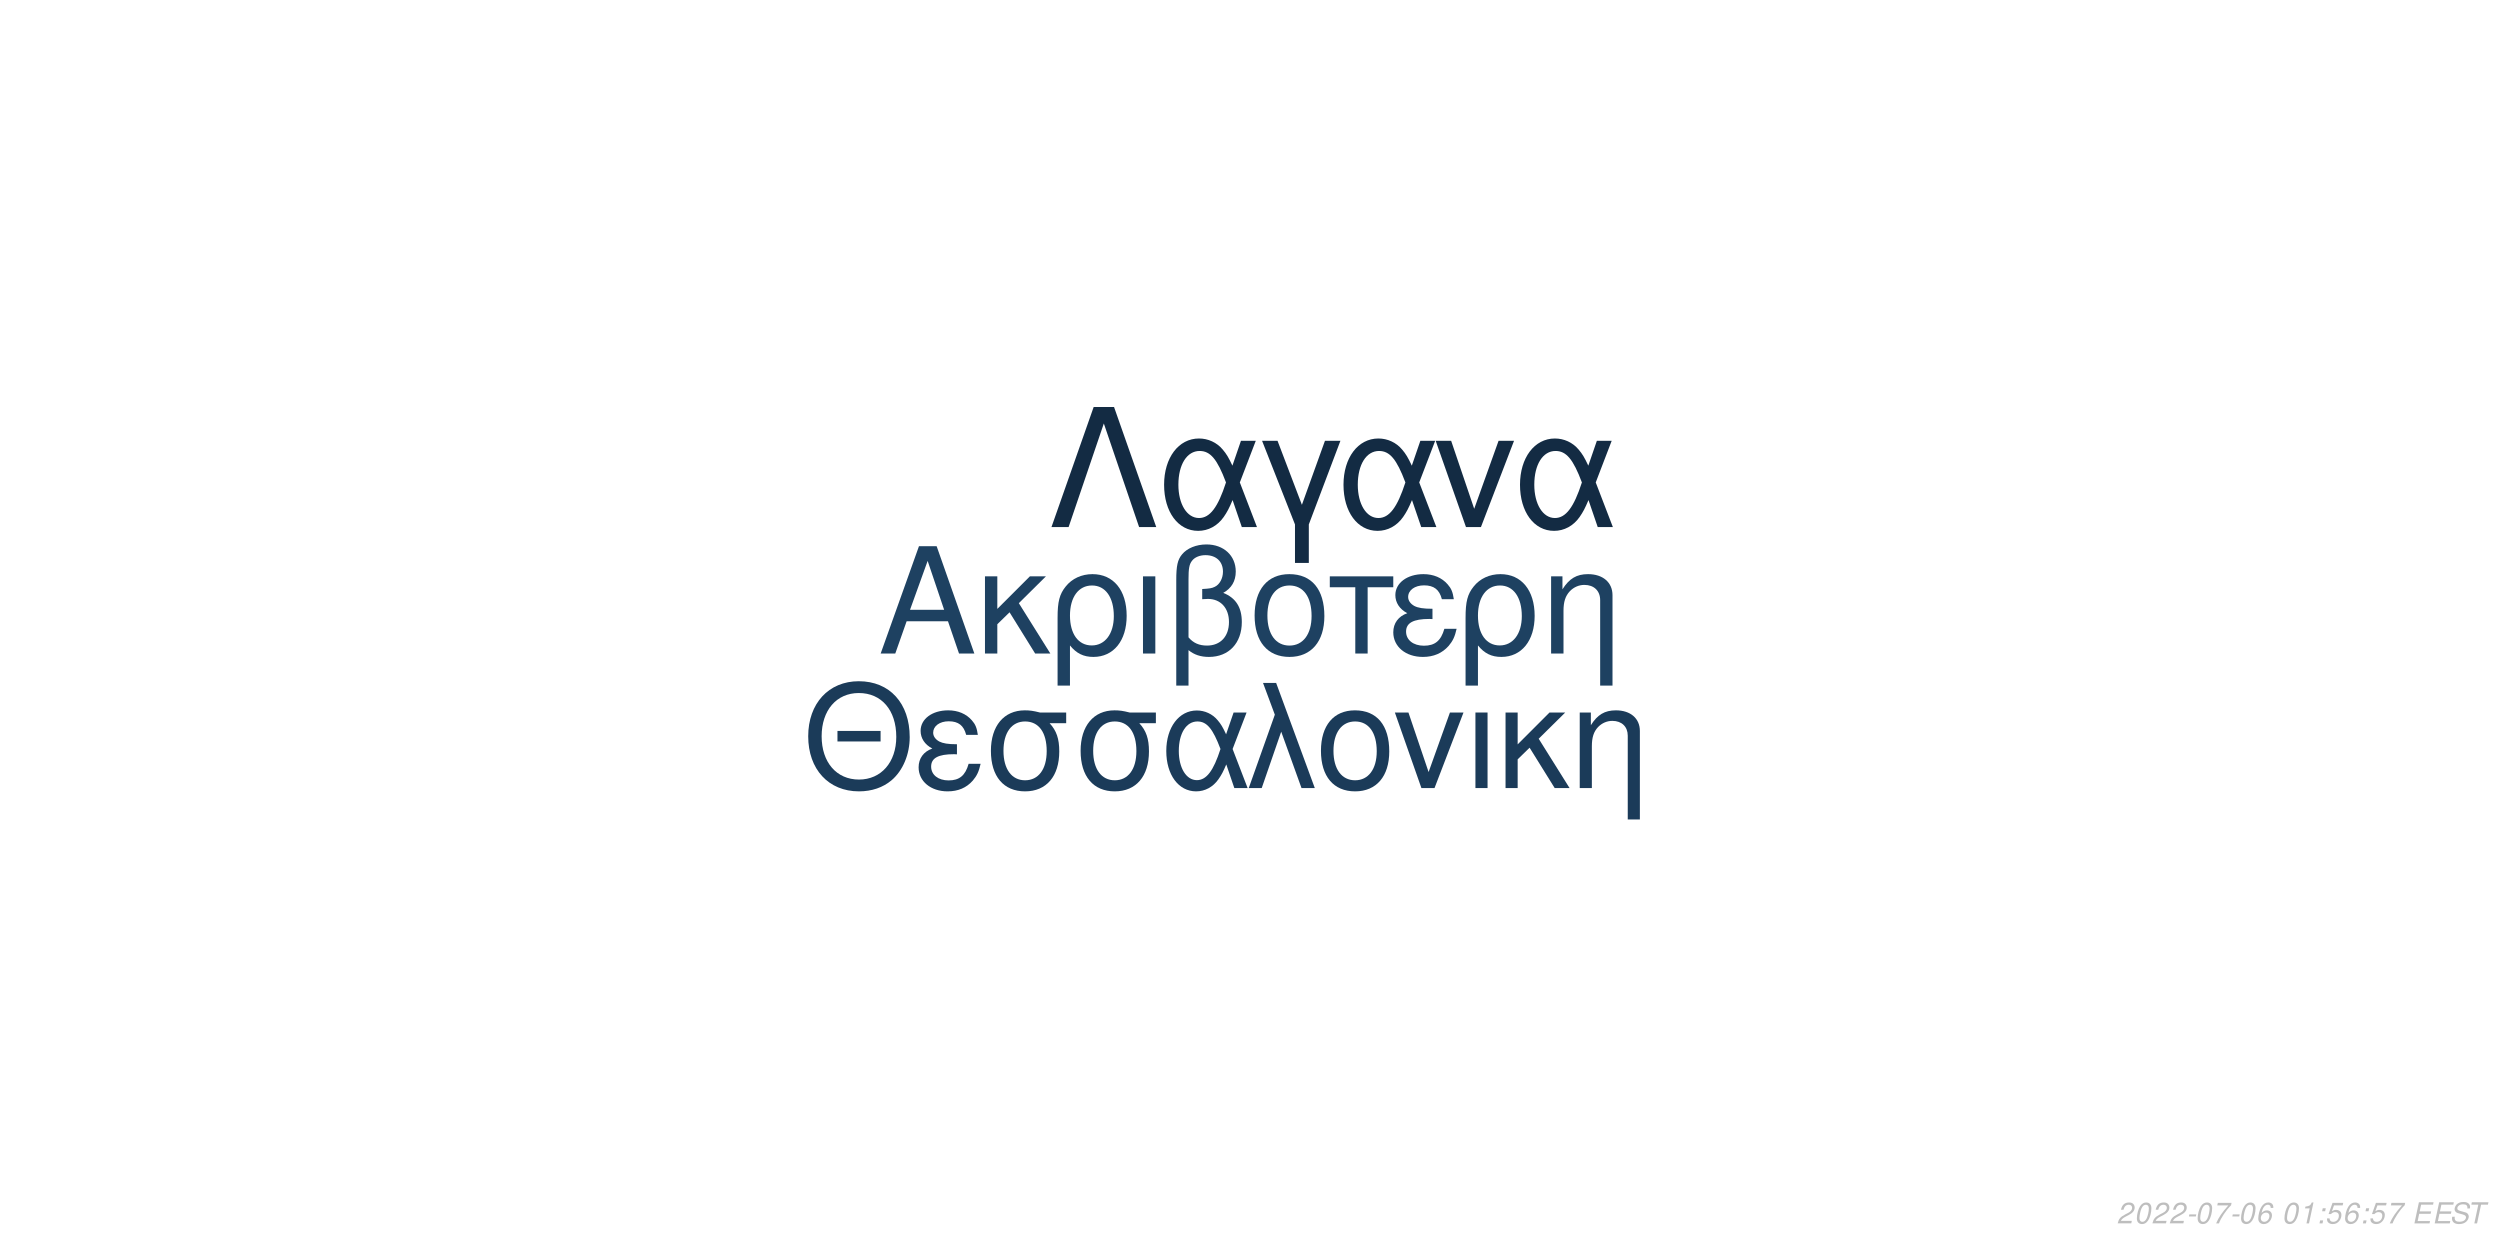
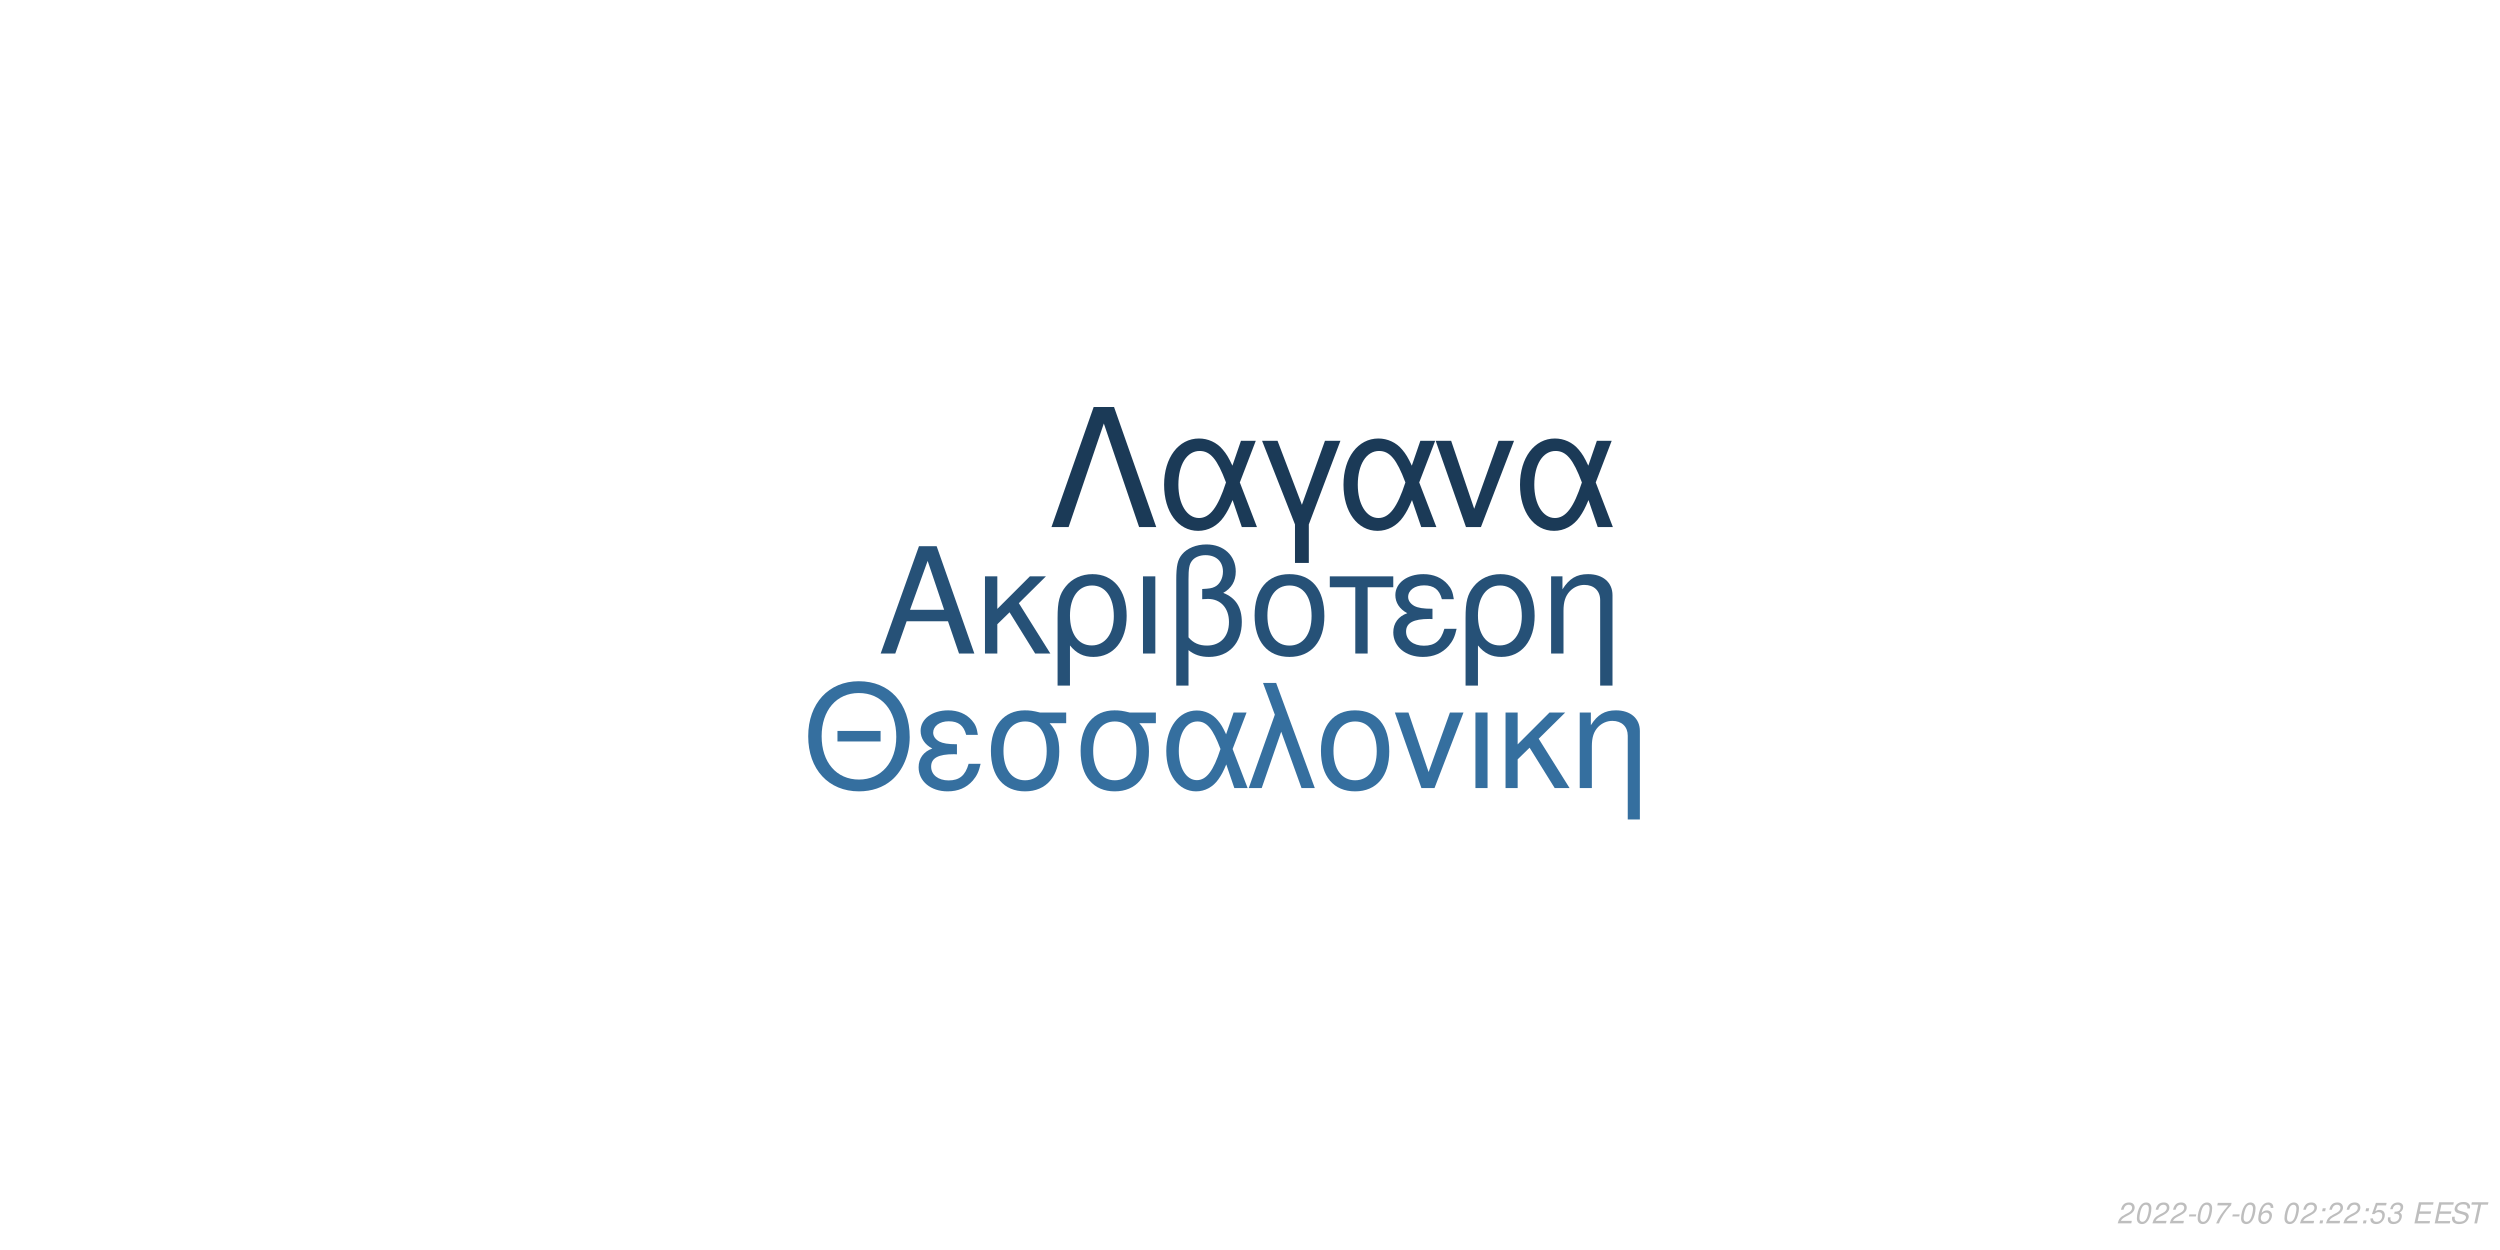
<svg xmlns="http://www.w3.org/2000/svg" xmlns:xlink="http://www.w3.org/1999/xlink" width="864pt" height="432pt" viewBox="0 0 864 432" version="1.1">
  <defs>
    <g>
      <symbol overflow="visible" id="glyph0-0">
        <path style="stroke:none;" d="" />
      </symbol>
      <symbol overflow="visible" id="glyph0-1">
        <path style="stroke:none;" d="M 24.125 -11.141 L 27.938 0 L 33.234 0 L 20.203 -37.094 L 14.094 -37.094 L 0.859 0 L 5.906 0 L 9.828 -11.141 Z M 22.797 -15.109 L 11 -15.109 L 17.094 -32.016 Z M 22.797 -15.109 " />
      </symbol>
      <symbol overflow="visible" id="glyph0-2">
        <path style="stroke:none;" d="M 7.172 -15.422 L 7.172 -26.672 L 2.906 -26.672 L 2.906 0 L 7.172 0 L 7.172 -10.125 L 11.406 -14.25 L 20.25 0 L 25.5 0 L 14.609 -17.406 L 23.969 -26.672 L 18.422 -26.672 Z M 7.172 -15.422 " />
      </symbol>
      <symbol overflow="visible" id="glyph0-3">
        <path style="stroke:none;" d="M 3 11.094 L 7.281 11.094 L 7.281 -2.797 C 9.516 -0.047 11.953 1.172 15.375 1.172 C 22.344 1.172 26.875 -4.422 26.875 -13.031 C 26.875 -21.891 22.297 -27.438 15.062 -27.438 C 11.297 -27.438 7.984 -25.906 5.797 -23.156 C 3.672 -20.516 3 -17.969 3 -12.359 Z M 14.906 -23.516 C 19.547 -23.516 22.438 -19.438 22.438 -12.922 C 22.438 -6.812 19.391 -2.797 14.812 -2.797 C 10.172 -2.797 7.281 -6.766 7.281 -13.125 C 7.281 -19.484 10.234 -23.516 14.906 -23.516 Z M 14.906 -23.516 " />
      </symbol>
      <symbol overflow="visible" id="glyph0-4">
        <path style="stroke:none;" d="M 3.516 0 L 7.781 0 L 7.781 -26.672 L 3.516 -26.672 Z M 3.516 0 " />
      </symbol>
      <symbol overflow="visible" id="glyph0-5">
        <path style="stroke:none;" d="M 4.016 11.094 L 8.25 11.094 L 8.25 -1.172 C 10.172 0.406 12.422 1.172 15.312 1.172 C 22.188 1.172 26.672 -3.609 26.672 -10.891 C 26.672 -15.984 24.578 -19.234 20.25 -20.969 C 23.109 -22.547 24.578 -25.031 24.578 -28.344 C 24.578 -33.844 20.406 -37.703 14.453 -37.703 C 10.938 -37.703 7.734 -36.391 6 -34.25 C 4.484 -32.422 4.016 -30.328 4.016 -25.391 Z M 8.25 -25.656 C 8.25 -29.359 8.5 -30.844 9.469 -32.062 C 10.375 -33.281 12.156 -34 14.094 -34 C 17.812 -34 20.156 -31.812 20.156 -28.297 C 20.156 -25.953 18.984 -23.812 17.297 -23.047 C 16.281 -22.547 15.469 -22.438 12.984 -22.297 L 12.984 -18.781 C 13.734 -18.828 14.344 -18.875 14.969 -18.875 C 19.344 -18.875 22.234 -15.719 22.234 -10.891 C 22.234 -5.906 19.281 -2.75 14.656 -2.75 C 11.953 -2.75 9.922 -3.609 8.25 -5.594 Z M 8.25 -25.656 " />
      </symbol>
      <symbol overflow="visible" id="glyph0-6">
        <path style="stroke:none;" d="M 14.094 -27.438 C 6.562 -27.438 2.094 -22.094 2.094 -13.125 C 2.094 -4.125 6.562 1.172 14.141 1.172 C 21.672 1.172 26.203 -4.172 26.203 -12.922 C 26.203 -22.188 21.828 -27.438 14.094 -27.438 Z M 14.141 -23.516 C 18.938 -23.516 21.781 -19.594 21.781 -12.984 C 21.781 -6.672 18.828 -2.75 14.141 -2.75 C 9.422 -2.75 6.516 -6.672 6.516 -13.125 C 6.516 -19.594 9.422 -23.516 14.141 -23.516 Z M 14.141 -23.516 " />
      </symbol>
      <symbol overflow="visible" id="glyph0-7">
        <path style="stroke:none;" d="M 7.891 0 L 12.156 0 L 12.156 -22.906 L 21.016 -22.906 L 21.016 -26.672 L -0.922 -26.672 L -0.922 -22.906 L 7.891 -22.906 Z M 7.891 0 " />
      </symbol>
      <symbol overflow="visible" id="glyph0-8">
        <path style="stroke:none;" d="M 14.562 -15.469 C 11.344 -15.469 9.562 -15.781 8.297 -16.438 C 6.922 -17.203 6.156 -18.328 6.156 -19.547 C 6.156 -21.891 8.453 -23.562 11.656 -23.562 C 15.062 -23.562 16.953 -22.094 17.812 -18.781 L 21.938 -18.781 C 21.578 -21.266 21.062 -22.5 19.797 -23.922 C 17.812 -26.203 14.906 -27.438 11.453 -27.438 C 5.797 -27.438 1.734 -24.375 1.734 -20.203 C 1.734 -17.609 3.156 -15.375 5.859 -13.938 C 2.797 -12.875 1.016 -10.484 1.016 -7.328 C 1.016 -2.391 5.297 1.172 11.25 1.172 C 14.969 1.172 17.906 -0.109 20.156 -2.641 C 21.578 -4.328 22.297 -5.797 22.906 -8.547 L 18.672 -8.547 C 17.5 -4.422 15.422 -2.703 11.609 -2.703 C 7.938 -2.703 5.438 -4.688 5.438 -7.578 C 5.438 -10.578 7.938 -11.953 13.484 -11.953 C 13.641 -11.953 14.094 -11.953 14.562 -11.906 Z M 14.562 -15.469 " />
      </symbol>
      <symbol overflow="visible" id="glyph0-9">
        <path style="stroke:none;" d="M 3.562 -26.672 L 3.562 0 L 7.844 0 L 7.844 -14.703 C 7.844 -17.906 8.5 -19.891 10.031 -21.531 C 11.406 -22.953 13.188 -23.719 15.062 -23.719 C 18.375 -23.719 20.516 -21.672 20.516 -18.469 L 20.516 11.094 L 24.781 11.094 L 24.781 -20.156 C 24.781 -24.578 21.469 -27.438 16.328 -27.438 C 12.359 -27.438 9.828 -25.906 7.484 -22.188 L 7.484 -26.672 Z M 3.562 -26.672 " />
      </symbol>
      <symbol overflow="visible" id="glyph1-0">
        <path style="stroke:none;" d="" />
      </symbol>
      <symbol overflow="visible" id="glyph1-1">
        <path style="stroke:none;" d="M 26.859 -19.734 L 11.953 -19.734 L 11.953 -16.094 L 26.859 -16.094 Z M 19.328 -36.922 C 8.922 -36.922 1.844 -29.25 1.844 -17.891 C 1.844 -6.484 8.875 1.141 19.391 1.141 C 23.812 1.141 27.703 -0.203 30.641 -2.688 C 34.578 -6.031 36.922 -11.656 36.922 -17.594 C 36.922 -29.297 30 -36.922 19.328 -36.922 Z M 19.328 -32.844 C 27.203 -32.844 32.281 -26.906 32.281 -17.688 C 32.281 -8.922 27.062 -2.938 19.391 -2.938 C 11.609 -2.938 6.484 -8.922 6.484 -17.891 C 6.484 -26.859 11.609 -32.844 19.328 -32.844 Z M 19.328 -32.844 " />
      </symbol>
      <symbol overflow="visible" id="glyph1-2">
        <path style="stroke:none;" d="M 14.25 -15.141 C 11.109 -15.141 9.375 -15.453 8.125 -16.094 C 6.781 -16.844 6.031 -17.938 6.031 -19.141 C 6.031 -21.422 8.266 -23.078 11.406 -23.078 C 14.75 -23.078 16.594 -21.625 17.438 -18.391 L 21.469 -18.391 C 21.125 -20.828 20.625 -22.031 19.391 -23.422 C 17.438 -25.656 14.594 -26.859 11.219 -26.859 C 5.688 -26.859 1.688 -23.875 1.688 -19.781 C 1.688 -17.234 3.094 -15.047 5.734 -13.656 C 2.734 -12.609 1 -10.266 1 -7.172 C 1 -2.344 5.188 1.141 11.016 1.141 C 14.656 1.141 17.547 -0.094 19.734 -2.594 C 21.125 -4.234 21.828 -5.688 22.422 -8.375 L 18.281 -8.375 C 17.141 -4.328 15.094 -2.641 11.359 -2.641 C 7.766 -2.641 5.328 -4.578 5.328 -7.422 C 5.328 -10.359 7.766 -11.703 13.203 -11.703 C 13.359 -11.703 13.797 -11.703 14.25 -11.656 Z M 14.25 -15.141 " />
      </symbol>
      <symbol overflow="visible" id="glyph1-3">
        <path style="stroke:none;" d="M 29 -26.109 L 19.938 -26.109 C 17.594 -26.703 16.438 -26.859 14.703 -26.859 C 7.469 -26.859 2.984 -21.469 2.984 -12.859 C 2.984 -4.031 7.375 1.141 14.797 1.141 C 22.172 1.141 26.609 -4.078 26.609 -12.656 C 26.609 -17.047 25.656 -19.828 23.266 -22.422 L 29 -22.422 Z M 14.797 -23.016 C 19.531 -23.016 22.266 -19.234 22.266 -12.75 C 22.266 -6.531 19.438 -2.688 14.797 -2.688 C 10.172 -2.688 7.328 -6.531 7.328 -12.859 C 7.328 -19.188 10.172 -23.016 14.797 -23.016 Z M 14.797 -23.016 " />
      </symbol>
      <symbol overflow="visible" id="glyph1-4">
        <path style="stroke:none;" d="M 29.344 -26.109 L 24.859 -26.109 L 22.266 -18.578 C 21.125 -21.031 20.484 -22.125 19.328 -23.469 C 17.547 -25.609 14.906 -26.812 12.156 -26.812 C 5.984 -26.812 1.594 -20.984 1.594 -12.812 C 1.594 -4.578 5.828 1.141 11.906 1.141 C 14.953 1.141 17.734 -0.344 19.625 -3.047 C 20.672 -4.531 21.281 -5.688 22.328 -8.172 L 25.109 0 L 29.703 0 L 24.516 -13.5 Z M 20.328 -13.5 C 17.891 -5.922 15.453 -2.734 12.156 -2.734 C 8.516 -2.734 5.922 -6.922 5.922 -12.812 C 5.922 -18.938 8.516 -23.016 12.359 -23.016 C 15.594 -23.016 17.688 -20.531 20.328 -13.5 Z M 20.328 -13.5 " />
      </symbol>
      <symbol overflow="visible" id="glyph1-5">
        <path style="stroke:none;" d="M 1.094 0 L 5.578 0 L 12.312 -19.484 L 19.328 0 L 23.922 0 L 10.562 -36.328 L 6.031 -36.328 L 10.109 -25.359 Z M 1.094 0 " />
      </symbol>
      <symbol overflow="visible" id="glyph1-6">
        <path style="stroke:none;" d="M 13.797 -26.859 C 6.422 -26.859 2.047 -21.625 2.047 -12.859 C 2.047 -4.031 6.422 1.141 13.859 1.141 C 21.234 1.141 25.656 -4.078 25.656 -12.656 C 25.656 -21.719 21.375 -26.859 13.797 -26.859 Z M 13.859 -23.016 C 18.531 -23.016 21.328 -19.188 21.328 -12.703 C 21.328 -6.531 18.438 -2.688 13.859 -2.688 C 9.219 -2.688 6.375 -6.531 6.375 -12.859 C 6.375 -19.188 9.219 -23.016 13.859 -23.016 Z M 13.859 -23.016 " />
      </symbol>
      <symbol overflow="visible" id="glyph1-7">
        <path style="stroke:none;" d="M 14.297 0 L 24.312 -26.109 L 19.625 -26.109 L 12.25 -5.531 L 5.281 -26.109 L 0.594 -26.109 L 9.766 0 Z M 14.297 0 " />
      </symbol>
      <symbol overflow="visible" id="glyph1-8">
        <path style="stroke:none;" d="M 3.438 0 L 7.625 0 L 7.625 -26.109 L 3.438 -26.109 Z M 3.438 0 " />
      </symbol>
      <symbol overflow="visible" id="glyph1-9">
        <path style="stroke:none;" d="M 7.031 -15.094 L 7.031 -26.109 L 2.844 -26.109 L 2.844 0 L 7.031 0 L 7.031 -9.922 L 11.156 -13.953 L 19.828 0 L 24.969 0 L 14.297 -17.047 L 23.469 -26.109 L 18.031 -26.109 Z M 7.031 -15.094 " />
      </symbol>
      <symbol overflow="visible" id="glyph1-10">
        <path style="stroke:none;" d="M 3.484 -26.109 L 3.484 0 L 7.672 0 L 7.672 -14.406 C 7.672 -17.547 8.328 -19.484 9.812 -21.078 C 11.156 -22.469 12.906 -23.219 14.75 -23.219 C 17.984 -23.219 20.078 -21.234 20.078 -18.094 L 20.078 10.859 L 24.266 10.859 L 24.266 -19.734 C 24.266 -24.062 21.031 -26.859 16 -26.859 C 12.109 -26.859 9.609 -25.359 7.328 -21.719 L 7.328 -26.109 Z M 3.484 -26.109 " />
      </symbol>
      <symbol overflow="visible" id="glyph2-0">
        <path style="stroke:none;" d="" />
      </symbol>
      <symbol overflow="visible" id="glyph2-1">
        <path style="stroke:none;" d="M 22.531 -41.484 L 15.484 -41.484 L 0.906 0 L 6.828 0 L 19 -35.797 L 31.188 0 L 37.109 0 Z M 22.531 -41.484 " />
      </symbol>
      <symbol overflow="visible" id="glyph2-2">
        <path style="stroke:none;" d="M 33.516 -29.812 L 28.391 -29.812 L 25.438 -21.219 C 24.125 -24.016 23.391 -25.266 22.078 -26.797 C 20.031 -29.25 17.016 -30.609 13.891 -30.609 C 6.828 -30.609 1.828 -23.953 1.828 -14.625 C 1.828 -5.234 6.656 1.312 13.594 1.312 C 17.078 1.312 20.266 -0.391 22.422 -3.469 C 23.609 -5.172 24.297 -6.484 25.5 -9.328 L 28.688 0 L 33.922 0 L 28 -15.422 Z M 23.219 -15.422 C 20.422 -6.766 17.641 -3.125 13.891 -3.125 C 9.734 -3.125 6.766 -7.906 6.766 -14.625 C 6.766 -21.625 9.734 -26.297 14.109 -26.297 C 17.812 -26.297 20.203 -23.453 23.219 -15.422 Z M 23.219 -15.422 " />
      </symbol>
      <symbol overflow="visible" id="glyph2-3">
        <path style="stroke:none;" d="M 12.062 12.406 L 16.844 12.406 L 16.844 -0.906 L 27.766 -29.812 L 22.422 -29.812 L 14.453 -7.688 L 6.031 -29.812 L 0.688 -29.812 L 12.062 -0.906 Z M 12.062 12.406 " />
      </symbol>
      <symbol overflow="visible" id="glyph2-4">
        <path style="stroke:none;" d="M 16.328 0 L 27.766 -29.812 L 22.422 -29.812 L 14 -6.312 L 6.031 -29.812 L 0.688 -29.812 L 11.156 0 Z M 16.328 0 " />
      </symbol>
      <symbol overflow="visible" id="glyph3-0">
        <path style="stroke:none;" d="" />
      </symbol>
      <symbol overflow="visible" id="glyph3-1">
        <path style="stroke:none;" d="M 5.234 -0.875 L 1.469 -0.875 C 1.641 -1.375 2.203 -1.891 3.109 -2.344 L 4.234 -2.938 C 5.562 -3.625 6.219 -4.469 6.219 -5.484 C 6.219 -5.938 6.062 -6.359 5.797 -6.656 C 5.469 -7.047 4.984 -7.234 4.312 -7.234 C 2.766 -7.234 1.891 -6.453 1.484 -4.734 L 2.375 -4.734 C 2.484 -5.188 2.609 -5.484 2.797 -5.75 C 3.094 -6.203 3.609 -6.453 4.188 -6.453 C 4.891 -6.453 5.344 -6.031 5.344 -5.375 C 5.344 -4.703 4.859 -4.094 4.016 -3.656 L 2.984 -3.125 C 1.234 -2.188 0.797 -1.656 0.344 -0.016 L 5.047 -0.016 Z M 5.234 -0.875 " />
      </symbol>
      <symbol overflow="visible" id="glyph3-2">
        <path style="stroke:none;" d="M 4.203 -7.234 C 3.375 -7.234 2.688 -6.812 2.125 -5.984 C 1.484 -5.047 0.984 -3.188 0.984 -1.734 C 0.984 -1.109 1.172 -0.562 1.484 -0.266 C 1.797 0.047 2.281 0.234 2.766 0.234 C 3.625 0.234 4.281 -0.156 4.859 -1.016 C 5.516 -1.953 6 -3.797 6 -5.266 C 6 -6.5 5.328 -7.234 4.203 -7.234 Z M 4.094 -6.453 C 4.734 -6.453 5.125 -5.984 5.125 -5.156 C 5.125 -4.203 4.781 -2.625 4.406 -1.812 C 3.984 -0.938 3.516 -0.547 2.875 -0.547 C 2.25 -0.547 1.875 -1.031 1.875 -1.828 C 1.875 -2.797 2.203 -4.344 2.594 -5.203 C 2.984 -6.047 3.453 -6.453 4.094 -6.453 Z M 4.094 -6.453 " />
      </symbol>
      <symbol overflow="visible" id="glyph3-3">
        <path style="stroke:none;" d="M 3.516 -3.125 L 1.125 -3.125 L 0.969 -2.406 L 3.359 -2.406 Z M 3.516 -3.125 " />
      </symbol>
      <symbol overflow="visible" id="glyph3-4">
        <path style="stroke:none;" d="M 6.703 -7.094 L 1.953 -7.094 L 1.766 -6.219 L 5.594 -6.219 C 3.344 -3.688 2.266 -2.109 1.375 0 L 2.344 0 C 3.031 -1.906 4.828 -4.594 6.547 -6.281 Z M 6.703 -7.094 " />
      </symbol>
      <symbol overflow="visible" id="glyph3-5">
        <path style="stroke:none;" d="M 6.125 -5.344 L 6.141 -5.625 C 6.141 -6.609 5.453 -7.234 4.391 -7.234 C 3.438 -7.234 2.641 -6.719 2.016 -5.703 C 1.422 -4.781 0.938 -2.953 0.938 -1.688 C 0.938 -0.516 1.688 0.234 2.859 0.234 C 3.703 0.234 4.438 -0.156 5 -0.875 C 5.406 -1.422 5.672 -2.156 5.672 -2.766 C 5.672 -3.812 4.969 -4.5 3.906 -4.5 C 3.234 -4.5 2.672 -4.234 2.094 -3.625 C 2.406 -5.375 3.234 -6.453 4.25 -6.453 C 4.703 -6.453 5.062 -6.234 5.172 -5.844 C 5.203 -5.719 5.234 -5.578 5.25 -5.344 Z M 3.656 -3.734 C 4.344 -3.734 4.797 -3.281 4.797 -2.625 C 4.797 -1.469 3.984 -0.547 2.984 -0.547 C 2.297 -0.547 1.812 -1.047 1.812 -1.766 C 1.812 -2.859 2.625 -3.734 3.656 -3.734 Z M 3.656 -3.734 " />
      </symbol>
      <symbol overflow="visible" id="glyph3-6">
        <path style="stroke:none;" d="" />
      </symbol>
      <symbol overflow="visible" id="glyph3-7">
-         <path style="stroke:none;" d="M 3.703 -5.188 L 2.594 0 L 3.469 0 L 5.016 -7.234 L 4.438 -7.234 C 3.906 -6.156 3.688 -6.016 2.234 -5.812 L 2.109 -5.188 Z M 3.703 -5.188 " />
+         <path style="stroke:none;" d="M 2.359 -1.031 L 1.312 -1.031 L 1.094 0 L 2.141 0 Z M 3.266 -5.234 L 2.219 -5.234 L 2 -4.203 L 3.047 -4.203 Z M 3.266 -5.234 " />
      </symbol>
      <symbol overflow="visible" id="glyph3-8">
-         <path style="stroke:none;" d="M 2.359 -1.031 L 1.312 -1.031 L 1.094 0 L 2.141 0 Z M 3.266 -5.234 L 2.219 -5.234 L 2 -4.203 L 3.047 -4.203 Z M 3.266 -5.234 " />
+         <path style="stroke:none;" d="M 6.297 -7.094 L 2.594 -7.094 L 1.234 -3.234 L 2.047 -3.234 C 2.656 -3.766 2.938 -3.906 3.531 -3.906 C 4.328 -3.906 4.797 -3.453 4.797 -2.688 C 4.797 -1.438 3.969 -0.547 2.828 -0.547 C 2.031 -0.547 1.609 -0.938 1.578 -1.734 L 0.703 -1.734 L 0.703 -1.516 C 0.703 -0.938 0.844 -0.547 1.188 -0.266 C 1.562 0.062 2.078 0.234 2.703 0.234 C 3.656 0.234 4.391 -0.156 4.984 -0.922 C 5.422 -1.5 5.672 -2.234 5.672 -2.953 C 5.672 -4 4.938 -4.672 3.812 -4.672 C 3.328 -4.672 2.906 -4.547 2.406 -4.234 L 3.109 -6.219 L 6.109 -6.219 Z M 6.297 -7.094 " />
      </symbol>
      <symbol overflow="visible" id="glyph3-9">
-         <path style="stroke:none;" d="M 6.297 -7.094 L 2.594 -7.094 L 1.234 -3.234 L 2.047 -3.234 C 2.656 -3.766 2.938 -3.906 3.531 -3.906 C 4.328 -3.906 4.797 -3.453 4.797 -2.688 C 4.797 -1.438 3.969 -0.547 2.828 -0.547 C 2.031 -0.547 1.609 -0.938 1.578 -1.734 L 0.703 -1.734 L 0.703 -1.516 C 0.703 -0.938 0.844 -0.547 1.188 -0.266 C 1.562 0.062 2.078 0.234 2.703 0.234 C 3.656 0.234 4.391 -0.156 4.984 -0.922 C 5.422 -1.5 5.672 -2.234 5.672 -2.953 C 5.672 -4 4.938 -4.672 3.812 -4.672 C 3.328 -4.672 2.906 -4.547 2.406 -4.234 L 3.109 -6.219 L 6.109 -6.219 Z M 6.297 -7.094 " />
+         <path style="stroke:none;" d="M 2.922 -3.312 C 3.125 -3.344 3.234 -3.344 3.375 -3.344 C 4.203 -3.344 4.688 -3 4.688 -2.406 C 4.688 -1.312 3.906 -0.547 2.781 -0.547 C 2.047 -0.547 1.594 -0.938 1.594 -1.562 C 1.594 -1.719 1.609 -1.844 1.656 -2.094 L 0.766 -2.094 C 0.734 -1.797 0.719 -1.641 0.719 -1.469 C 0.719 -0.375 1.406 0.234 2.641 0.234 C 3.547 0.234 4.297 -0.078 4.812 -0.656 C 5.266 -1.156 5.562 -1.875 5.562 -2.547 C 5.562 -3.125 5.344 -3.453 4.797 -3.734 C 5.641 -4.234 6.016 -4.844 6.016 -5.734 C 6.016 -6.656 5.312 -7.234 4.203 -7.234 C 3.375 -7.234 2.672 -6.938 2.188 -6.375 C 1.891 -6.031 1.703 -5.641 1.516 -4.906 L 2.391 -4.906 C 2.5 -5.359 2.594 -5.594 2.734 -5.812 C 3.047 -6.234 3.516 -6.453 4.078 -6.453 C 4.734 -6.453 5.141 -6.125 5.141 -5.578 C 5.141 -5.188 5.016 -4.797 4.797 -4.547 C 4.516 -4.234 4 -4.062 3.266 -4.062 L 3.078 -4.062 Z M 2.922 -3.312 " />
      </symbol>
      <symbol overflow="visible" id="glyph3-10">
        <path style="stroke:none;" d="M 2.547 -3.312 L 6.5 -3.312 L 6.688 -4.141 L 2.719 -4.141 L 3.219 -6.469 L 7.344 -6.469 L 7.516 -7.297 L 2.453 -7.297 L 0.906 0 L 6.125 0 L 6.297 -0.812 L 2.016 -0.812 Z M 2.547 -3.312 " />
      </symbol>
      <symbol overflow="visible" id="glyph3-11">
        <path style="stroke:none;" d="M 7.062 -5.156 C 7.125 -5.438 7.141 -5.562 7.141 -5.703 C 7.141 -6.156 6.938 -6.594 6.594 -6.891 C 6.188 -7.25 5.656 -7.406 4.875 -7.406 C 3.844 -7.406 3.047 -7.125 2.5 -6.562 C 2.094 -6.141 1.781 -5.438 1.781 -4.922 C 1.781 -4.297 2.219 -3.766 2.891 -3.562 L 4.594 -3.094 C 5.406 -2.859 5.734 -2.578 5.734 -2.094 C 5.734 -1.781 5.547 -1.406 5.266 -1.141 C 4.844 -0.766 4.266 -0.578 3.453 -0.578 C 2.328 -0.578 1.812 -0.984 1.812 -1.906 C 1.812 -2.047 1.812 -2.125 1.844 -2.312 L 0.984 -2.312 C 0.906 -2.062 0.891 -1.906 0.891 -1.688 C 0.891 -0.484 1.797 0.234 3.297 0.234 C 4.359 0.234 5.234 -0.062 5.812 -0.609 C 6.344 -1.078 6.688 -1.797 6.688 -2.375 C 6.688 -2.641 6.609 -2.906 6.453 -3.156 C 6.234 -3.5 5.938 -3.703 5.469 -3.828 L 3.75 -4.312 C 2.984 -4.547 2.734 -4.734 2.734 -5.188 C 2.734 -5.547 2.875 -5.844 3.188 -6.109 C 3.547 -6.438 4.031 -6.594 4.703 -6.594 C 5.266 -6.594 5.688 -6.484 5.906 -6.297 C 6.094 -6.125 6.219 -5.797 6.219 -5.516 C 6.219 -5.422 6.203 -5.344 6.188 -5.156 Z M 7.062 -5.156 " />
      </symbol>
      <symbol overflow="visible" id="glyph3-12">
        <path style="stroke:none;" d="M 4.938 -6.469 L 7.312 -6.469 L 7.484 -7.297 L 1.75 -7.297 L 1.578 -6.469 L 3.984 -6.469 L 2.609 0 L 3.547 0 Z M 4.938 -6.469 " />
      </symbol>
    </g>
  </defs>
  <g id="surface1">
    <rect x="0" y="0" width="864" height="432" style="fill:rgb(100%,100%,100%);fill-opacity:1;stroke:none;" />
-     <g style="fill:rgb(11.765%,25.49%,38.039%);fill-opacity:1;">
+     <g style="fill:rgb(14.902%,31.765%,46.667%);fill-opacity:1;">
      <use xlink:href="#glyph0-1" x="303.5" y="225.861" />
      <use xlink:href="#glyph0-2" x="337.5" y="225.861" />
      <use xlink:href="#glyph0-3" x="362.5" y="225.861" />
      <use xlink:href="#glyph0-4" x="391.5" y="225.861" />
      <use xlink:href="#glyph0-5" x="402.5" y="225.861" />
      <use xlink:href="#glyph0-6" x="431.5" y="225.861" />
      <use xlink:href="#glyph0-7" x="460.5" y="225.861" />
      <use xlink:href="#glyph0-8" x="480.5" y="225.861" />
      <use xlink:href="#glyph0-3" x="503.5" y="225.861" />
      <use xlink:href="#glyph0-9" x="532.5" y="225.861" />
    </g>
-     <g style="fill:rgb(10.588%,23.137%,34.902%);fill-opacity:1;">
+     <g style="fill:rgb(20.784%,43.529%,62.353%);fill-opacity:1;">
      <use xlink:href="#glyph1-1" x="277.473" y="272.354" />
      <use xlink:href="#glyph1-2" x="316.473" y="272.354" />
      <use xlink:href="#glyph1-3" x="339.473" y="272.354" />
      <use xlink:href="#glyph1-3" x="370.473" y="272.354" />
      <use xlink:href="#glyph1-4" x="401.473" y="272.354" />
      <use xlink:href="#glyph1-5" x="430.473" y="272.354" />
      <use xlink:href="#glyph1-6" x="454.473" y="272.354" />
      <use xlink:href="#glyph1-7" x="481.473" y="272.354" />
      <use xlink:href="#glyph1-8" x="506.473" y="272.354" />
      <use xlink:href="#glyph1-9" x="517.473" y="272.354" />
      <use xlink:href="#glyph1-10" x="542.473" y="272.354" />
    </g>
-     <g style="fill:rgb(7.451%,16.863%,26.275%);fill-opacity:1;">
+     <g style="fill:rgb(10.588%,22.745%,34.118%);fill-opacity:1;">
      <use xlink:href="#glyph2-1" x="362.484" y="182.152" />
      <use xlink:href="#glyph2-2" x="400.484" y="182.152" />
      <use xlink:href="#glyph2-3" x="435.484" y="182.152" />
      <use xlink:href="#glyph2-2" x="462.484" y="182.152" />
      <use xlink:href="#glyph2-4" x="495.484" y="182.152" />
      <use xlink:href="#glyph2-2" x="523.484" y="182.152" />
    </g>
    <g style="fill:rgb(74.51%,74.51%,74.51%);fill-opacity:1;">
      <use xlink:href="#glyph3-1" x="731.52" y="422.81" />
      <use xlink:href="#glyph3-2" x="737.52" y="422.81" />
      <use xlink:href="#glyph3-1" x="743.52" y="422.81" />
      <use xlink:href="#glyph3-1" x="749.52" y="422.81" />
      <use xlink:href="#glyph3-3" x="755.52" y="422.81" />
      <use xlink:href="#glyph3-2" x="758.52" y="422.81" />
      <use xlink:href="#glyph3-4" x="764.52" y="422.81" />
      <use xlink:href="#glyph3-3" x="770.52" y="422.81" />
      <use xlink:href="#glyph3-2" x="773.52" y="422.81" />
      <use xlink:href="#glyph3-5" x="779.52" y="422.81" />
      <use xlink:href="#glyph3-6" x="785.52" y="422.81" />
      <use xlink:href="#glyph3-2" x="788.52" y="422.81" />
-       <use xlink:href="#glyph3-7" x="794.52" y="422.81" />
-       <use xlink:href="#glyph3-8" x="800.52" y="422.81" />
-       <use xlink:href="#glyph3-9" x="803.52" y="422.81" />
-       <use xlink:href="#glyph3-5" x="809.52" y="422.81" />
-       <use xlink:href="#glyph3-8" x="815.52" y="422.81" />
-       <use xlink:href="#glyph3-9" x="818.52" y="422.81" />
-       <use xlink:href="#glyph3-4" x="824.52" y="422.81" />
+       <use xlink:href="#glyph3-1" x="794.52" y="422.81" />
+       <use xlink:href="#glyph3-7" x="800.52" y="422.81" />
+       <use xlink:href="#glyph3-1" x="803.52" y="422.81" />
+       <use xlink:href="#glyph3-1" x="809.52" y="422.81" />
+       <use xlink:href="#glyph3-7" x="815.52" y="422.81" />
+       <use xlink:href="#glyph3-8" x="818.52" y="422.81" />
+       <use xlink:href="#glyph3-9" x="824.52" y="422.81" />
      <use xlink:href="#glyph3-6" x="830.52" y="422.81" />
      <use xlink:href="#glyph3-10" x="833.52" y="422.81" />
      <use xlink:href="#glyph3-10" x="840.52" y="422.81" />
      <use xlink:href="#glyph3-11" x="846.52" y="422.81" />
      <use xlink:href="#glyph3-12" x="852.52" y="422.81" />
    </g>
  </g>
</svg>
